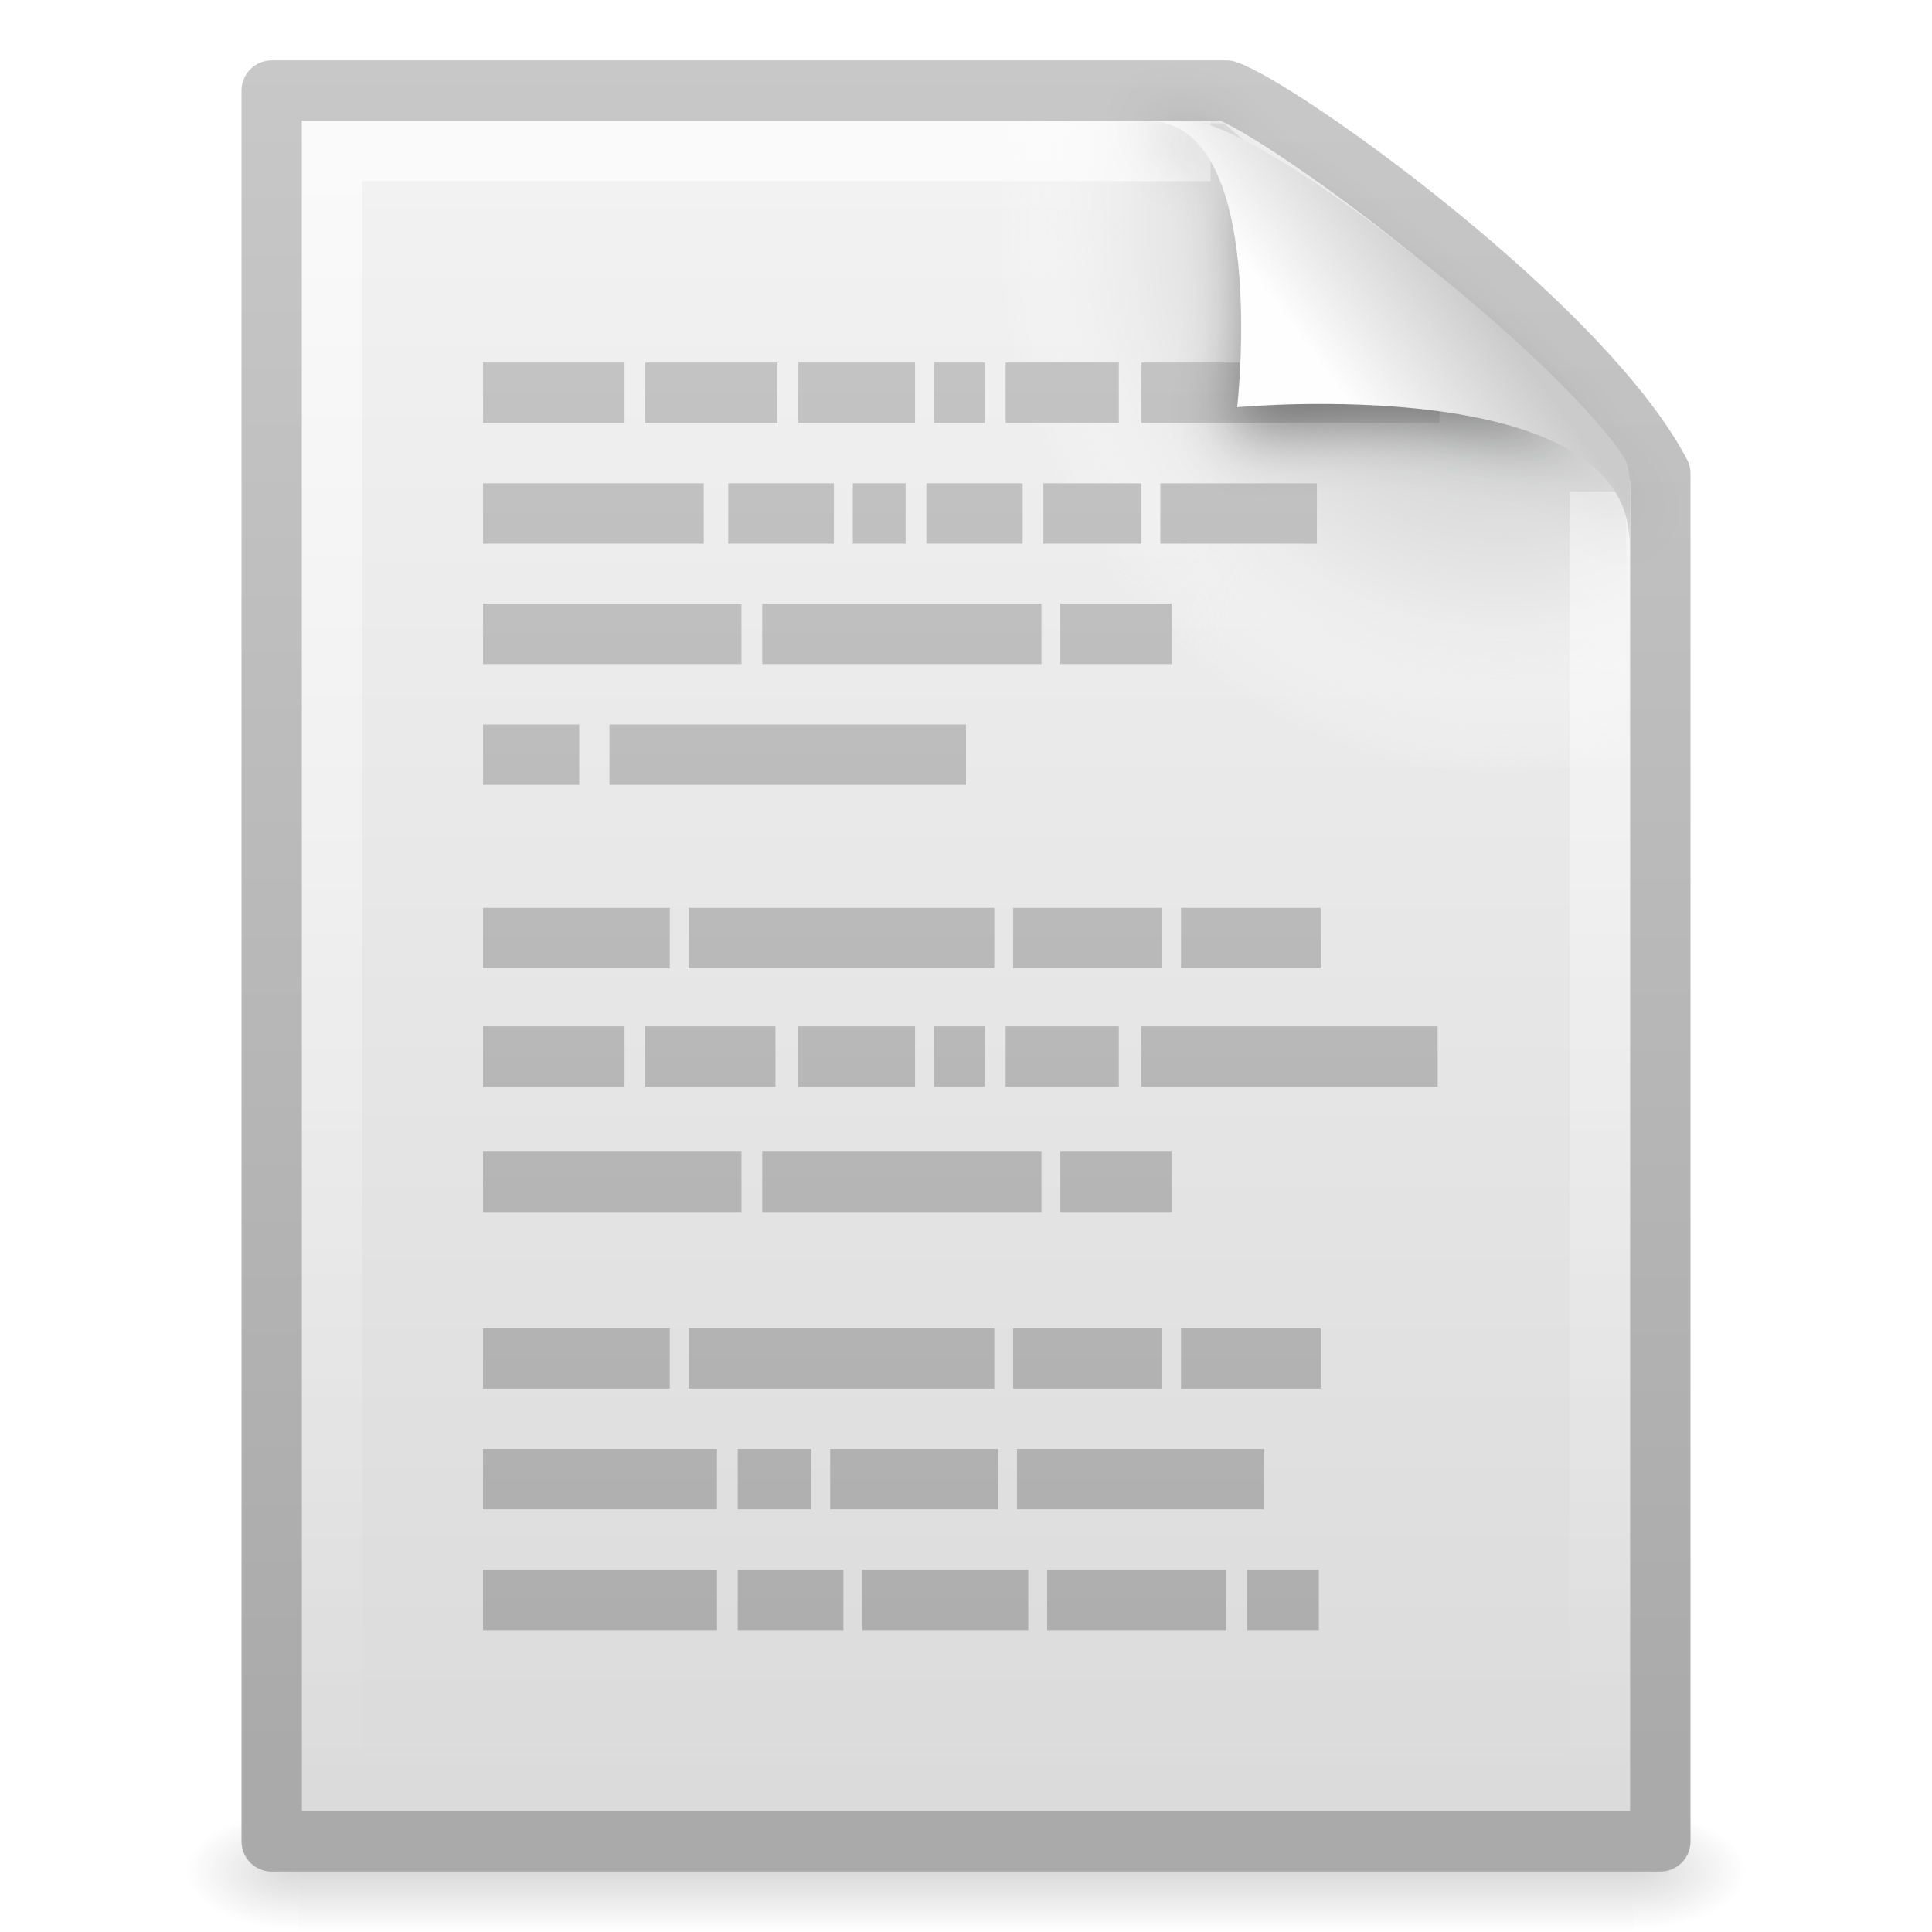
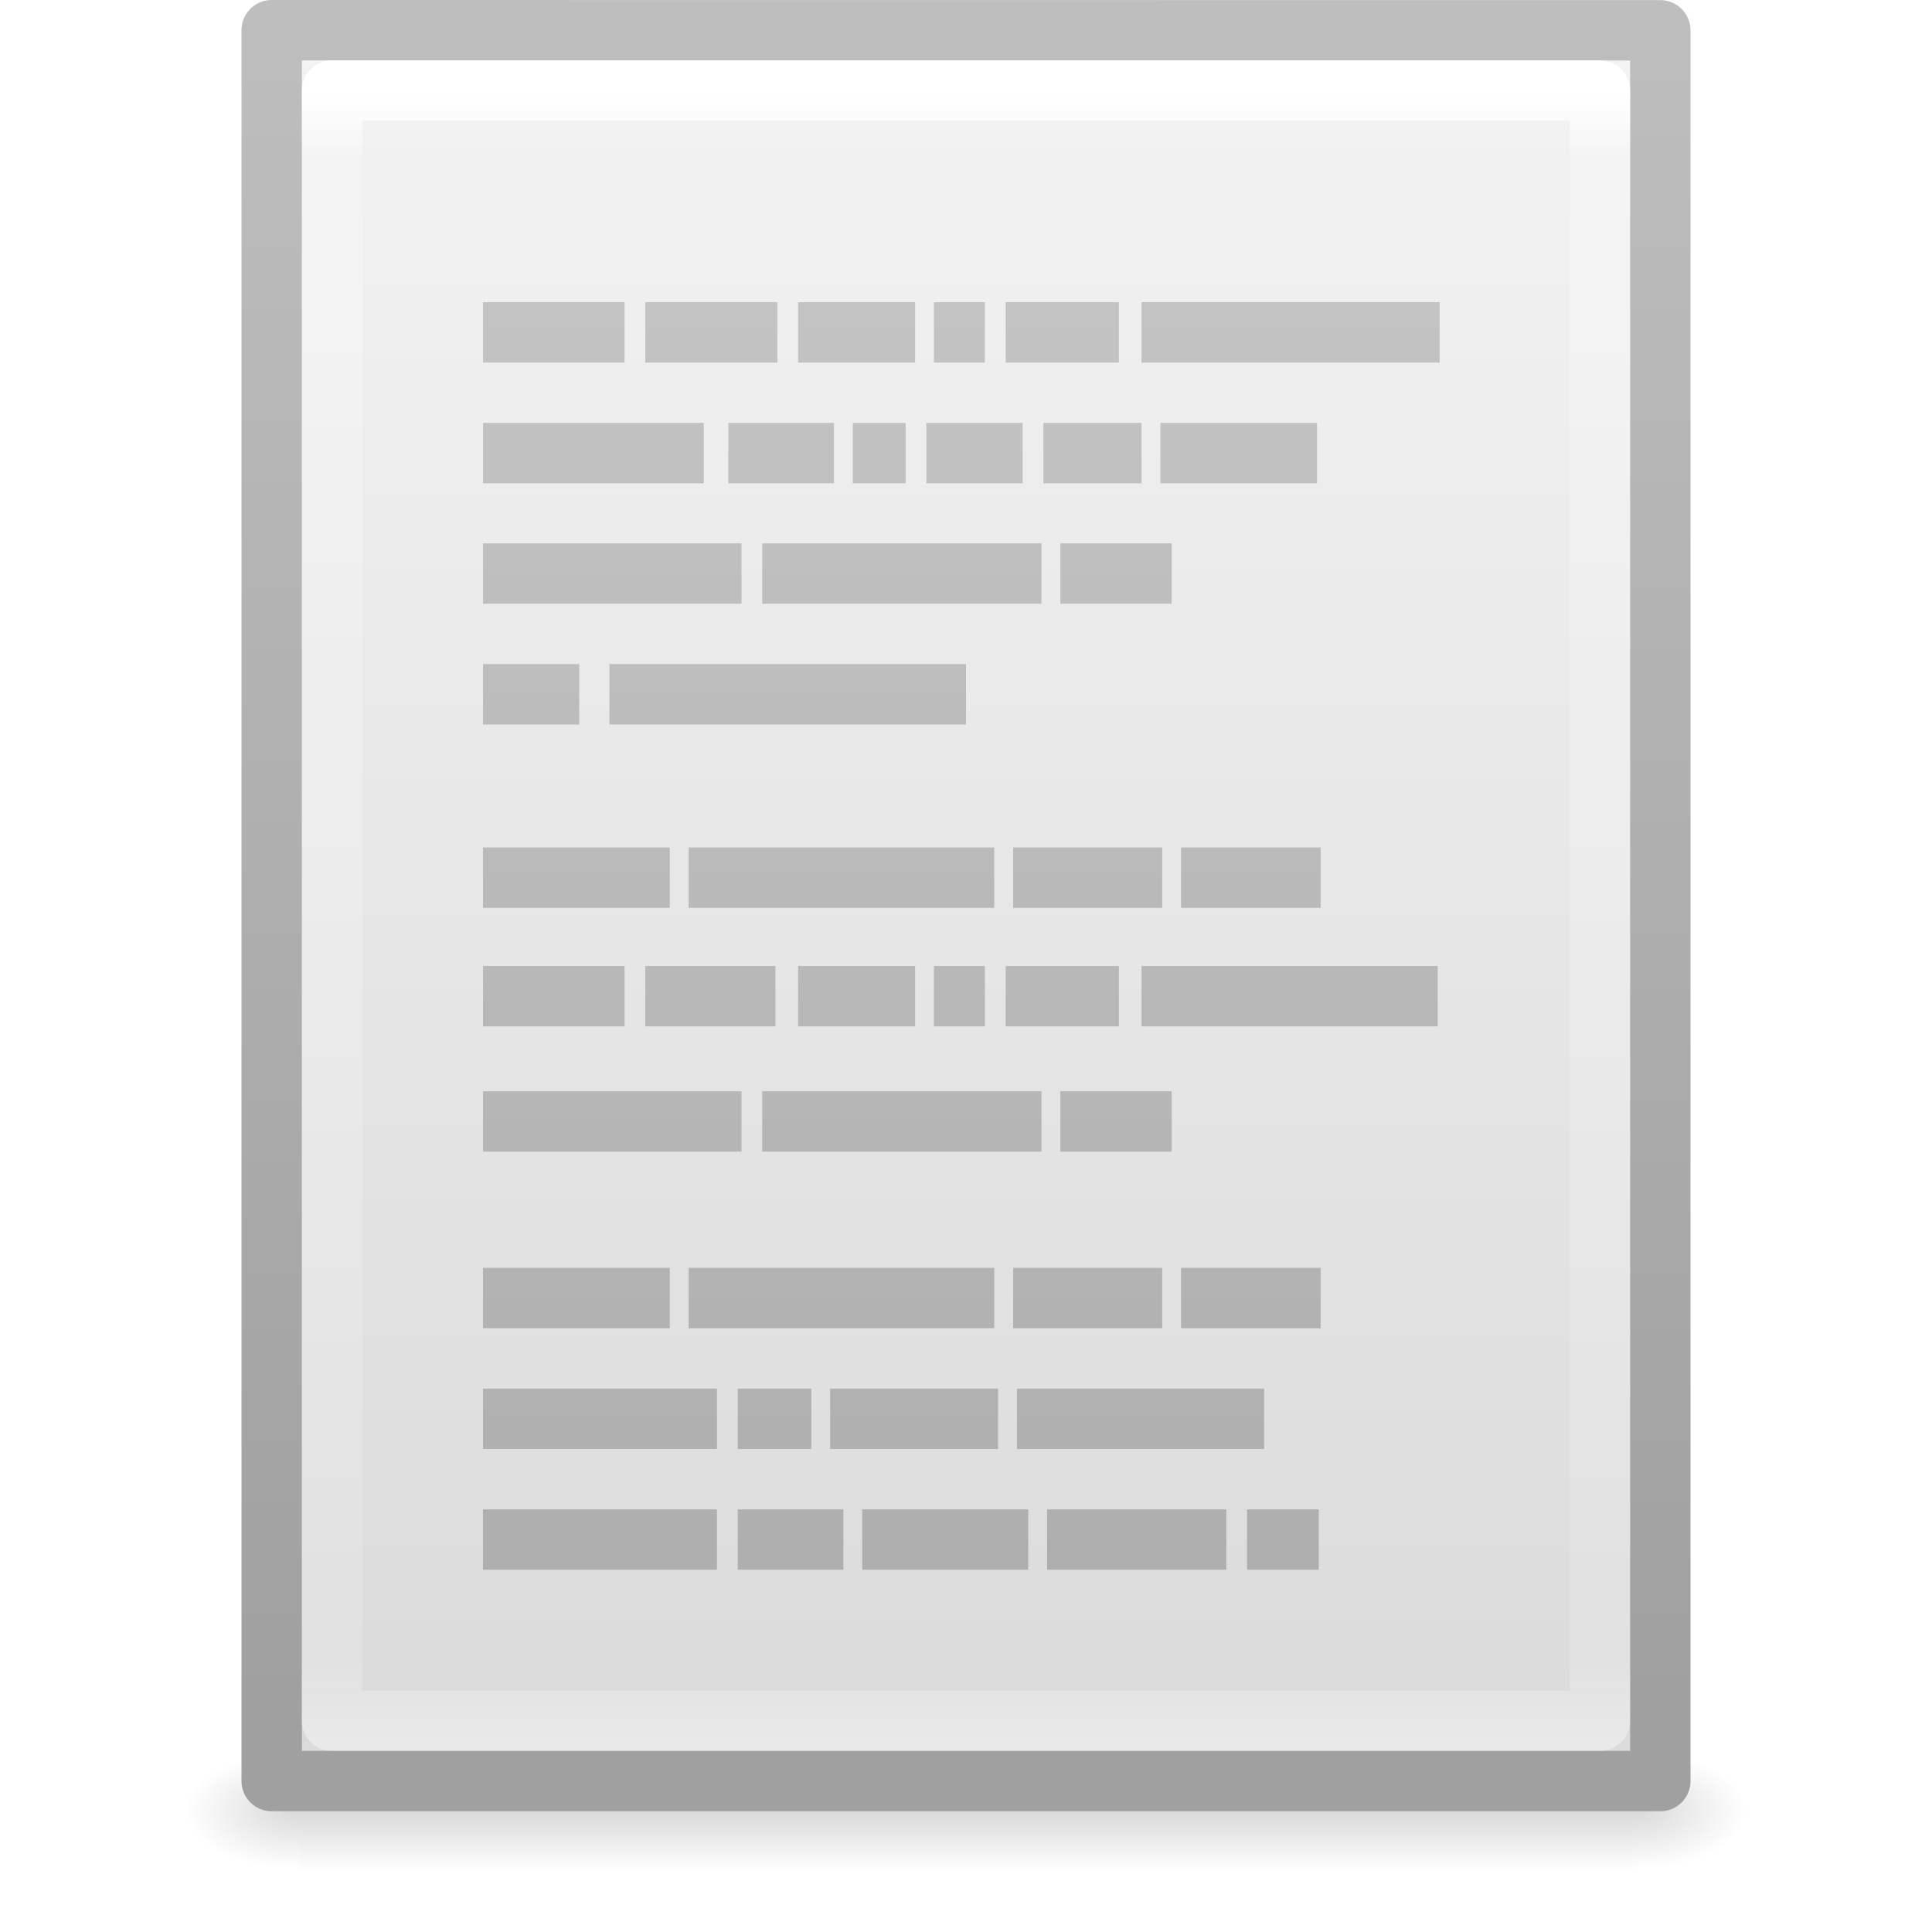
- <svg xmlns="http://www.w3.org/2000/svg" xmlns:xlink="http://www.w3.org/1999/xlink" version="1.0" width="32" height="32" id="svg2641">
-   <defs id="defs2643">
+ <svg xmlns="http://www.w3.org/2000/svg" xmlns:xlink="http://www.w3.org/1999/xlink" width="32px" height="32px" id="svg3182" version="1.1">
+   <defs id="defs3184">
+     <linearGradient xlink:href="#linearGradient3977" id="linearGradient3119" gradientUnits="userSpaceOnUse" gradientTransform="matrix(0.5675676,0,0,0.7297297,2.378382,-2.513506)" x1="24" y1="5.564" x2="24" y2="43" />
+     <linearGradient id="linearGradient3977">
+       <stop id="stop3979" style="stop-color:#ffffff;stop-opacity:1;" offset="0" />
+       <stop offset="0.036" style="stop-color:#ffffff;stop-opacity:0.235;" id="stop3981" />
+       <stop id="stop3983" style="stop-color:#ffffff;stop-opacity:0.157;" offset="0.951" />
+       <stop id="stop3985" style="stop-color:#ffffff;stop-opacity:0.392;" offset="1" />
+     </linearGradient>
+     <linearGradient xlink:href="#linearGradient3600-4" id="linearGradient3122" gradientUnits="userSpaceOnUse" gradientTransform="matrix(0.6571432,0,0,0.630124,0.228556,-1.089648)" x1="25.132" y1="0.985" x2="25.132" y2="47.013" />
+     <linearGradient id="linearGradient3600-4">
+       <stop offset="0" style="stop-color:#f4f4f4;stop-opacity:1" id="stop3602-7" />
+       <stop offset="1" style="stop-color:#dbdbdb;stop-opacity:1" id="stop3604-6" />
+     </linearGradient>
+     <linearGradient xlink:href="#linearGradient3104-5" id="linearGradient3124" gradientUnits="userSpaceOnUse" gradientTransform="matrix(0.530641,0,0,0.5897022,39.26958,-1.791908)" x1="-51.786" y1="50.786" x2="-51.786" y2="2.906" />
+     <linearGradient id="linearGradient3104-5">
+       <stop offset="0" style="stop-color:#a0a0a0;stop-opacity:1;" id="stop3106-6" />
+       <stop offset="1" style="stop-color:#bebebe;stop-opacity:1;" id="stop3108-9" />
+     </linearGradient>
+     <radialGradient xlink:href="#linearGradient5060" id="radialGradient3045" gradientUnits="userSpaceOnUse" gradientTransform="matrix(0.01566318,0,0,0.00823529,17.61043,25.98056)" cx="605.714" cy="486.648" fx="605.714" fy="486.648" r="117.143" />
+     <linearGradient id="linearGradient5060">
+       <stop id="stop5062" style="stop-color:#000000;stop-opacity:1" offset="0" />
+       <stop id="stop5064" style="stop-color:#000000;stop-opacity:0" offset="1" />
+     </linearGradient>
+     <radialGradient xlink:href="#linearGradient5060" id="radialGradient3048" gradientUnits="userSpaceOnUse" gradientTransform="matrix(-0.01566318,0,0,0.00823529,14.38957,25.98056)" cx="605.714" cy="486.648" fx="605.714" fy="486.648" r="117.143" />
    <linearGradient id="linearGradient5048">
      <stop id="stop5050" style="stop-color:#000000;stop-opacity:0" offset="0" />
      <stop id="stop5056" style="stop-color:#000000;stop-opacity:1" offset="0.5" />
      <stop id="stop5052" style="stop-color:#000000;stop-opacity:0" offset="1" />
    </linearGradient>
-     <linearGradient x1="302.857" y1="366.648" x2="302.857" y2="609.505" id="linearGradient2635" xlink:href="#linearGradient5048" gradientUnits="userSpaceOnUse" gradientTransform="matrix(4.5769278e-2,0,0,8.2352934e-3,-0.5423243,26.98055)" />
-     <radialGradient cx="605.714" cy="486.648" r="117.143" fx="605.714" fy="486.648" id="radialGradient2632" xlink:href="#linearGradient5060" gradientUnits="userSpaceOnUse" gradientTransform="matrix(-1.5663176e-2,0,0,8.2352934e-3,14.38957,26.98057)" />
-     <linearGradient id="linearGradient5060">
-       <stop id="stop5062" style="stop-color:#000000;stop-opacity:1" offset="0" />
-       <stop id="stop5064" style="stop-color:#000000;stop-opacity:0" offset="1" />
-     </linearGradient>
-     <radialGradient cx="605.714" cy="486.648" r="117.143" fx="605.714" fy="486.648" id="radialGradient2629" xlink:href="#linearGradient5060" gradientUnits="userSpaceOnUse" gradientTransform="matrix(1.566318e-2,0,0,8.2352934e-3,17.61043,26.98057)" />
-     <linearGradient x1="-51.786" y1="50.786" x2="-51.786" y2="2.906" id="linearGradient2626" xlink:href="#linearGradient3104" gradientUnits="userSpaceOnUse" gradientTransform="matrix(0.5306412,0,0,0.5897023,39.2696,-0.7919081)" />
-     <linearGradient id="linearGradient3600">
-       <stop id="stop3602" style="stop-color:#f4f4f4;stop-opacity:1" offset="0" />
-       <stop id="stop3604" style="stop-color:#dbdbdb;stop-opacity:1" offset="1" />
-     </linearGradient>
-     <linearGradient x1="25.132" y1="0.985" x2="25.132" y2="47.013" id="linearGradient2624" xlink:href="#linearGradient3600" gradientUnits="userSpaceOnUse" gradientTransform="matrix(0.6571436,0,0,0.6301241,0.2285531,-8.9647831e-2)" />
-     <radialGradient cx="102" cy="112.305" r="139.559" id="XMLID_8_" gradientUnits="userSpaceOnUse">
-       <stop id="stop41" style="stop-color:#b7b8b9;stop-opacity:1" offset="0" />
-       <stop id="stop47" style="stop-color:#ececec;stop-opacity:1" offset="0.189" />
-       <stop id="stop49" style="stop-color:#fafafa;stop-opacity:0" offset="0.257" />
-       <stop id="stop51" style="stop-color:#ffffff;stop-opacity:0" offset="0.301" />
-       <stop id="stop53" style="stop-color:#fafafa;stop-opacity:0" offset="0.531" />
-       <stop id="stop55" style="stop-color:#ebecec;stop-opacity:0" offset="0.845" />
-       <stop id="stop57" style="stop-color:#e1e2e3;stop-opacity:0" offset="1" />
-     </radialGradient>
-     <radialGradient cx="102" cy="112.305" r="139.559" id="radialGradient2621" xlink:href="#XMLID_8_" gradientUnits="userSpaceOnUse" gradientTransform="matrix(0.2340426,0,0,-0.2542968,1.021277,32.28867)" />
-     <linearGradient id="linearGradient3211">
-       <stop id="stop3213" style="stop-color:#ffffff;stop-opacity:1" offset="0" />
-       <stop id="stop3215" style="stop-color:#ffffff;stop-opacity:0" offset="1" />
-     </linearGradient>
-     <linearGradient x1="24" y1="2" x2="24" y2="46.017" id="linearGradient2618" xlink:href="#linearGradient3211" gradientUnits="userSpaceOnUse" gradientTransform="matrix(0.6363646,0,0,0.6279076,0.7272514,0.9302159)" />
+     <linearGradient y2="609.505" x2="302.857" y1="366.648" x1="302.857" gradientTransform="matrix(0.04576928,0,0,0.00823529,-0.5423243,25.98055)" gradientUnits="userSpaceOnUse" id="linearGradient3180" xlink:href="#linearGradient5048" />
+     <linearGradient xlink:href="#linearGradient3104" id="linearGradient3034" gradientUnits="userSpaceOnUse" gradientTransform="translate(-4.982096,-5.042068)" x1="21.982" y1="36.042" x2="21.982" y2="6.042" />
    <linearGradient id="linearGradient3104">
      <stop id="stop3106" style="stop-color:#aaaaaa;stop-opacity:1" offset="0" />
      <stop id="stop3108" style="stop-color:#c8c8c8;stop-opacity:1" offset="1" />
    </linearGradient>
-     <linearGradient x1="21.982" y1="36.042" x2="21.982" y2="6.042" id="linearGradient2611" xlink:href="#linearGradient3104" gradientUnits="userSpaceOnUse" gradientTransform="translate(-4.982096,-5.042068)" />
-     <filter id="filter3212" x="-0.148" width="1.297" y="-0.164" height="1.329">
-       <feGaussianBlur stdDeviation="0.774" id="feGaussianBlur3214" />
-     </filter>
-     <linearGradient id="linearGradient8589">
-       <stop id="stop8591" style="stop-color:#fefefe;stop-opacity:1" offset="0" />
-       <stop id="stop8593" style="stop-color:#cbcbcb;stop-opacity:1" offset="1" />
-     </linearGradient>
-     <linearGradient x1="32.892" y1="8.059" x2="36.358" y2="5.457" id="linearGradient2614" xlink:href="#linearGradient8589" gradientUnits="userSpaceOnUse" gradientTransform="matrix(0.6371285,0,0,0.6445638,0.8296804,0.7445175)" />
+     <linearGradient y2="6.042" x2="21.982" y1="36.042" x1="21.982" gradientTransform="translate(-4.982096,-6.042067)" gradientUnits="userSpaceOnUse" id="linearGradient3071" xlink:href="#linearGradient3104" />
  </defs>
  <g id="layer1">
-     <rect width="22.1" height="2" x="4.95" y="30" id="rect2879" style="opacity:0.15;fill:url(#linearGradient2635);fill-opacity:1;fill-rule:nonzero;stroke:none;stroke-width:1;stroke-linecap:round;stroke-linejoin:miter;marker:none;marker-start:none;marker-mid:none;marker-end:none;stroke-miterlimit:4;stroke-dasharray:none;stroke-dashoffset:0;stroke-opacity:1;visibility:visible;display:inline;overflow:visible" />
-     <path d="M 4.95,30 C 4.95,30 4.95,32 4.95,32 C 4.143,32.004 3,31.552 3,31 C 3,30.448 3.9,30 4.95,30 z" id="path2881" style="opacity:0.15;fill:url(#radialGradient2632);fill-opacity:1;fill-rule:nonzero;stroke:none;stroke-width:1;stroke-linecap:round;stroke-linejoin:miter;marker:none;marker-start:none;marker-mid:none;marker-end:none;stroke-miterlimit:4;stroke-dasharray:none;stroke-dashoffset:0;stroke-opacity:1;visibility:visible;display:inline;overflow:visible" />
-     <path d="M 27.05,30 C 27.05,30 27.05,32 27.05,32 C 27.857,32.004 29,31.552 29,31 C 29,30.448 28.1,30 27.05,30 z" id="path2883" style="opacity:0.15;fill:url(#radialGradient2629);fill-opacity:1;fill-rule:nonzero;stroke:none;stroke-width:1;stroke-linecap:round;stroke-linejoin:miter;marker:none;marker-start:none;marker-mid:none;marker-end:none;stroke-miterlimit:4;stroke-dasharray:none;stroke-dashoffset:0;stroke-opacity:1;visibility:visible;display:inline;overflow:visible" />
-     <path d="M 4.5,1.5 C 9.77,1.5 15.041,1.5 20.311,1.5 C 21.236,1.813 26.203,5.376 27.5,7.844 C 27.5,15.396 27.5,22.948 27.5,30.5 C 19.833,30.5 12.167,30.5 4.5,30.5 C 4.5,20.833 4.5,11.167 4.5,1.5 z" id="path4160" style="fill:url(#linearGradient2624);fill-opacity:1;stroke:url(#linearGradient2626);stroke-width:1;stroke-linecap:butt;stroke-linejoin:round;stroke-miterlimit:4;stroke-dasharray:none;stroke-dashoffset:0;stroke-opacity:1;display:inline" />
-     <path d="M 5.234,30 C 5.105,30 5,29.886 5,29.746 L 5,2.282 C 5,2.141 5.105,2.027 5.234,2.027 C 10.076,2.098 15.442,1.922 20.278,2.045 L 26.931,7.814 L 27,29.746 C 27,29.886 26.895,30 26.766,30 L 5.234,30 z" id="path4191" style="fill:url(#radialGradient2621);fill-opacity:1" />
-     <path d="M 26.5,8.139 C 26.5,15.17 26.5,22.469 26.5,29.5 C 19.5,29.5 12.5,29.5 5.5,29.5 C 5.5,20.5 5.5,11.5 5.5,2.5 C 10.312,2.5 15.239,2.5 20.051,2.5" id="path2435" style="opacity:0.6;fill:none;fill-opacity:1;stroke:url(#linearGradient2618);stroke-width:1;stroke-linecap:butt;stroke-linejoin:miter;stroke-miterlimit:4;stroke-dasharray:none;stroke-dashoffset:0;stroke-opacity:1;display:inline" />
-     <path d="M 8,6.505 L 10.344,6.505 L 8,6.505 z M 10.688,6.505 L 12.875,6.505 L 10.688,6.505 z M 13.219,6.505 L 15.156,6.505 L 13.219,6.505 z M 15.469,6.505 L 16.312,6.505 L 15.469,6.505 z M 16.656,6.505 L 18.531,6.505 L 16.656,6.505 z M 18.906,6.505 L 23.844,6.505 L 18.906,6.505 z M 8,8.505 L 11.656,8.505 L 8,8.505 z M 12.062,8.505 L 13.812,8.505 L 12.062,8.505 z M 14.125,8.505 L 15,8.505 L 14.125,8.505 z M 15.344,8.505 L 16.938,8.505 L 15.344,8.505 z M 17.281,8.505 L 18.906,8.505 L 17.281,8.505 z M 19.219,8.505 L 21.812,8.505 L 19.219,8.505 z M 8,10.5 L 12.281,10.5 L 8,10.5 z M 12.625,10.5 L 17.25,10.5 L 12.625,10.5 z M 17.562,10.5 L 19.406,10.5 L 17.562,10.5 z M 19.719,10.5 L 19.719,10.5 z M 8,12.5 L 9.594,12.5 L 8,12.5 z M 10.094,12.5 L 16,12.5 L 10.094,12.5 z M 8,15.537 L 11.094,15.537 L 8,15.537 z M 11.406,15.537 L 16.469,15.537 L 11.406,15.537 z M 16.781,15.537 L 19.25,15.537 L 16.781,15.537 z M 19.562,15.537 L 21.875,15.537 L 19.562,15.537 z M 8,17.5 L 10.344,17.5 L 8,17.5 z M 10.688,17.5 L 12.844,17.5 L 10.688,17.5 z M 13.219,17.5 L 15.156,17.5 L 13.219,17.5 z M 15.469,17.5 L 16.312,17.5 L 15.469,17.5 z M 16.656,17.5 L 18.531,17.5 L 16.656,17.5 z M 18.906,17.5 L 23.812,17.5 L 18.906,17.5 z M 8,19.575 L 12.281,19.575 L 8,19.575 z M 12.625,19.575 L 17.25,19.575 L 12.625,19.575 z M 17.562,19.575 L 19.406,19.575 L 17.562,19.575 z M 8,22.5 L 11.094,22.5 L 8,22.5 z M 11.406,22.5 L 16.469,22.5 L 11.406,22.5 z M 16.781,22.5 L 19.25,22.5 L 16.781,22.5 z M 19.562,22.5 L 21.875,22.5 L 19.562,22.5 z M 8,24.5 L 11.875,24.5 L 8,24.5 z M 12.219,24.5 L 13.438,24.5 L 12.219,24.5 z M 13.75,24.5 L 16.531,24.5 L 13.75,24.5 z M 16.844,24.5 L 20.938,24.5 L 16.844,24.5 z M 8,26.5 L 11.875,26.5 L 8,26.5 z M 12.219,26.5 L 13.969,26.5 L 12.219,26.5 z M 14.281,26.5 L 17.031,26.5 L 14.281,26.5 z M 17.344,26.5 L 20.312,26.5 L 17.344,26.5 z M 20.656,26.5 L 21.844,26.5 L 20.656,26.5 z" id="path2609" style="fill:none;fill-rule:evenodd;stroke:url(#linearGradient2611);stroke-width:1px;stroke-linecap:butt;stroke-linejoin:miter;stroke-opacity:1" />
-     <path d="M 28.617,0.921 C 32.9,0.921 30.771,9.404 30.771,9.404 C 30.771,9.404 41.128,7.602 41.128,12.223 C 41.128,9.613 29.826,1.495 28.617,0.921 z" transform="matrix(0.6385981,0,0,0.6193639,0.7250758,1.429406)" id="path12038" style="opacity:0.4;fill:#000000;fill-opacity:1;fill-rule:evenodd;stroke:none;stroke-width:1px;stroke-linecap:butt;stroke-linejoin:miter;stroke-opacity:1;display:inline;filter:url(#filter3212)" />
-     <path d="M 19,2 C 21.035,2 20.492,6.745 20.492,6.745 C 20.492,6.745 26.989,6.138 26.989,9 C 26.989,8.303 27.044,7.803 26.904,7.586 C 25.896,6.022 21.543,2.514 19.971,2.054 C 19.853,2.02 19.592,2 19,2 z" id="path4474" style="fill:url(#linearGradient2614);fill-opacity:1;fill-rule:evenodd;stroke:none;stroke-width:1px;stroke-linecap:butt;stroke-linejoin:miter;stroke-opacity:1;display:inline" />
+     <rect style="opacity:0.15;fill:url(#linearGradient3180);fill-opacity:1;fill-rule:nonzero;stroke:none;stroke-width:1;marker:none;visibility:visible;display:inline;overflow:visible" id="rect2879" y="29" x="4.95" height="2" width="22.1" />
+     <path style="opacity:0.15;fill:url(#radialGradient3048);fill-opacity:1;fill-rule:nonzero;stroke:none;stroke-width:1;marker:none;visibility:visible;display:inline;overflow:visible" id="path2881" d="m 4.95,29 c 0,0 0,2 0,2 -0.807,0.004 -1.95,-0.448 -1.95,-1 0,-0.552 0.9,-1 1.95,-1 z" />
+     <path style="opacity:0.15;fill:url(#radialGradient3045);fill-opacity:1;fill-rule:nonzero;stroke:none;stroke-width:1;marker:none;visibility:visible;display:inline;overflow:visible" id="path2883" d="m 27.05,29 c 0,0 0,2 0,2 0.807,0.004 1.95,-0.448 1.95,-1 0,-0.552 -0.9,-1 -1.95,-1 z" />
+     <path style="fill:url(#linearGradient3122);fill-opacity:1;stroke:url(#linearGradient3124);stroke-width:1;stroke-linecap:butt;stroke-linejoin:round;stroke-miterlimit:4;stroke-opacity:1;stroke-dasharray:none;stroke-dashoffset:0;display:inline" id="path4160-3" d="m 4.5,0.5 c 5.27,0 23,0.002 23,0.002 l 2.8e-5,28.998 c 0,0 -15.333,0 -23,0 0,-9.667 0,-19.333 0,-29 z" />
+     <path style="fill:none;stroke:url(#linearGradient3119);stroke-width:1;stroke-linecap:round;stroke-linejoin:round;stroke-miterlimit:4;stroke-opacity:1;stroke-dasharray:none;stroke-dashoffset:0" d="m 26.5,28.5 -21,0 0,-27 21,0 z" id="rect6741-1" />
+     <path style="fill:none;stroke:url(#linearGradient3071);stroke-width:1px;stroke-linecap:butt;stroke-linejoin:miter;stroke-opacity:1" id="path2609" d="m 8,5.505 2.344,0 -2.344,0 z m 2.688,0 2.188,0 -2.188,0 z m 2.531,0 1.938,0 -1.938,0 z m 2.25,0 0.844,0 -0.844,0 z m 1.188,0 1.875,0 -1.875,0 z m 2.25,0 4.938,0 -4.938,0 z m -10.906,2 3.656,0 -3.656,0 z m 4.062,0 1.75,0 -1.75,0 z m 2.062,0 0.875,0 -0.875,0 z m 1.219,0 1.594,0 -1.594,0 z m 1.938,0 1.625,0 -1.625,0 z m 1.938,0 2.594,0 -2.594,0 z M 8,9.5 l 4.281,0 -4.281,0 z m 4.625,0 4.625,0 -4.625,0 z m 4.938,0 1.844,0 -1.844,0 z m 2.156,0 0,0 z M 8,11.5 9.594,11.5 8,11.5 z m 2.094,0 5.906,0 -5.906,0 z M 8,14.537 l 3.094,0 -3.094,0 z m 3.406,0 5.062,0 -5.062,0 z m 5.375,0 2.469,0 -2.469,0 z m 2.781,0 2.312,0 -2.312,0 z M 8,16.5 10.344,16.5 8,16.5 z m 2.688,0 2.156,0 -2.156,0 z m 2.531,0 1.938,0 -1.938,0 z m 2.25,0 0.844,0 -0.844,0 z m 1.188,0 1.875,0 -1.875,0 z m 2.25,0 4.906,0 -4.906,0 z M 8,18.575 l 4.281,0 -4.281,0 z m 4.625,0 4.625,0 -4.625,0 z m 4.938,0 1.844,0 -1.844,0 z M 8,21.5 11.094,21.5 8,21.5 z m 3.406,0 5.062,0 -5.062,0 z m 5.375,0 2.469,0 -2.469,0 z m 2.781,0 2.312,0 -2.312,0 z M 8,23.5 l 3.875,0 -3.875,0 z m 4.219,0 1.219,0 -1.219,0 z m 1.531,0 2.781,0 -2.781,0 z m 3.094,0 4.094,0 -4.094,0 z M 8,25.5 l 3.875,0 -3.875,0 z m 4.219,0 1.75,0 -1.75,0 z m 2.062,0 2.75,0 -2.75,0 z m 3.062,0 2.969,0 -2.969,0 z m 3.312,0 1.188,0 -1.188,0 z" />
  </g>
</svg>
